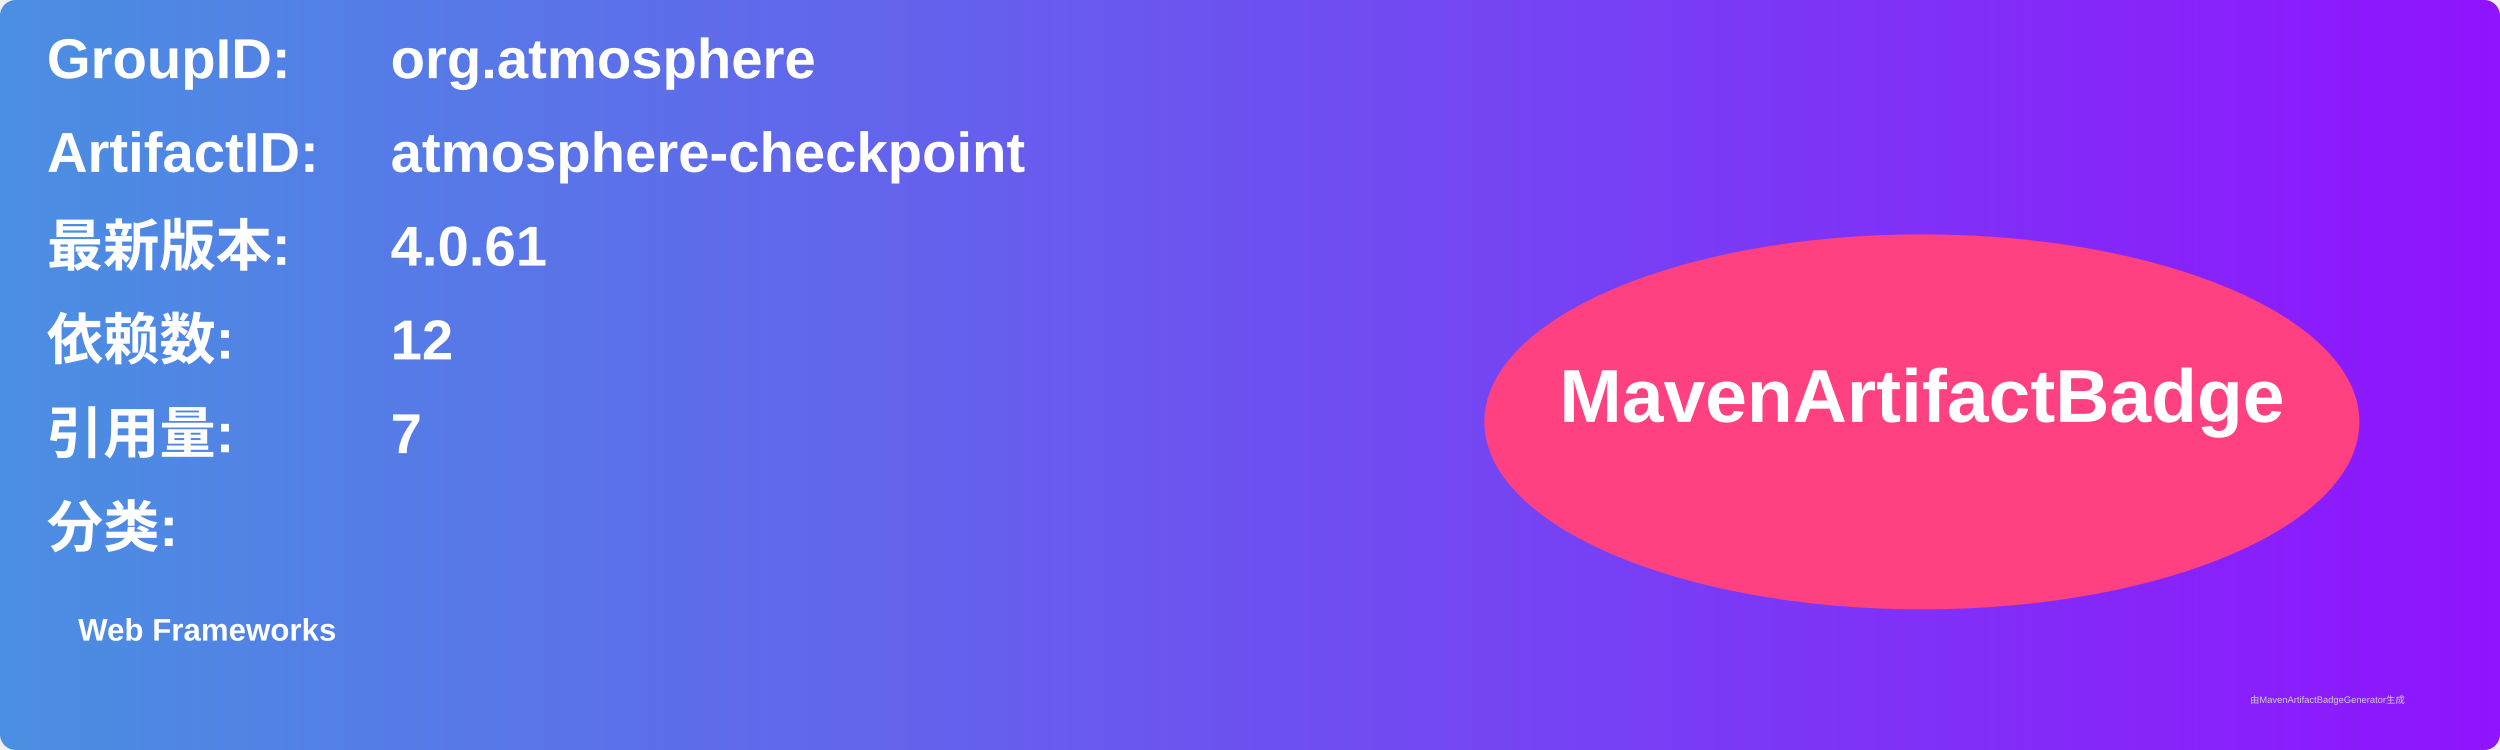
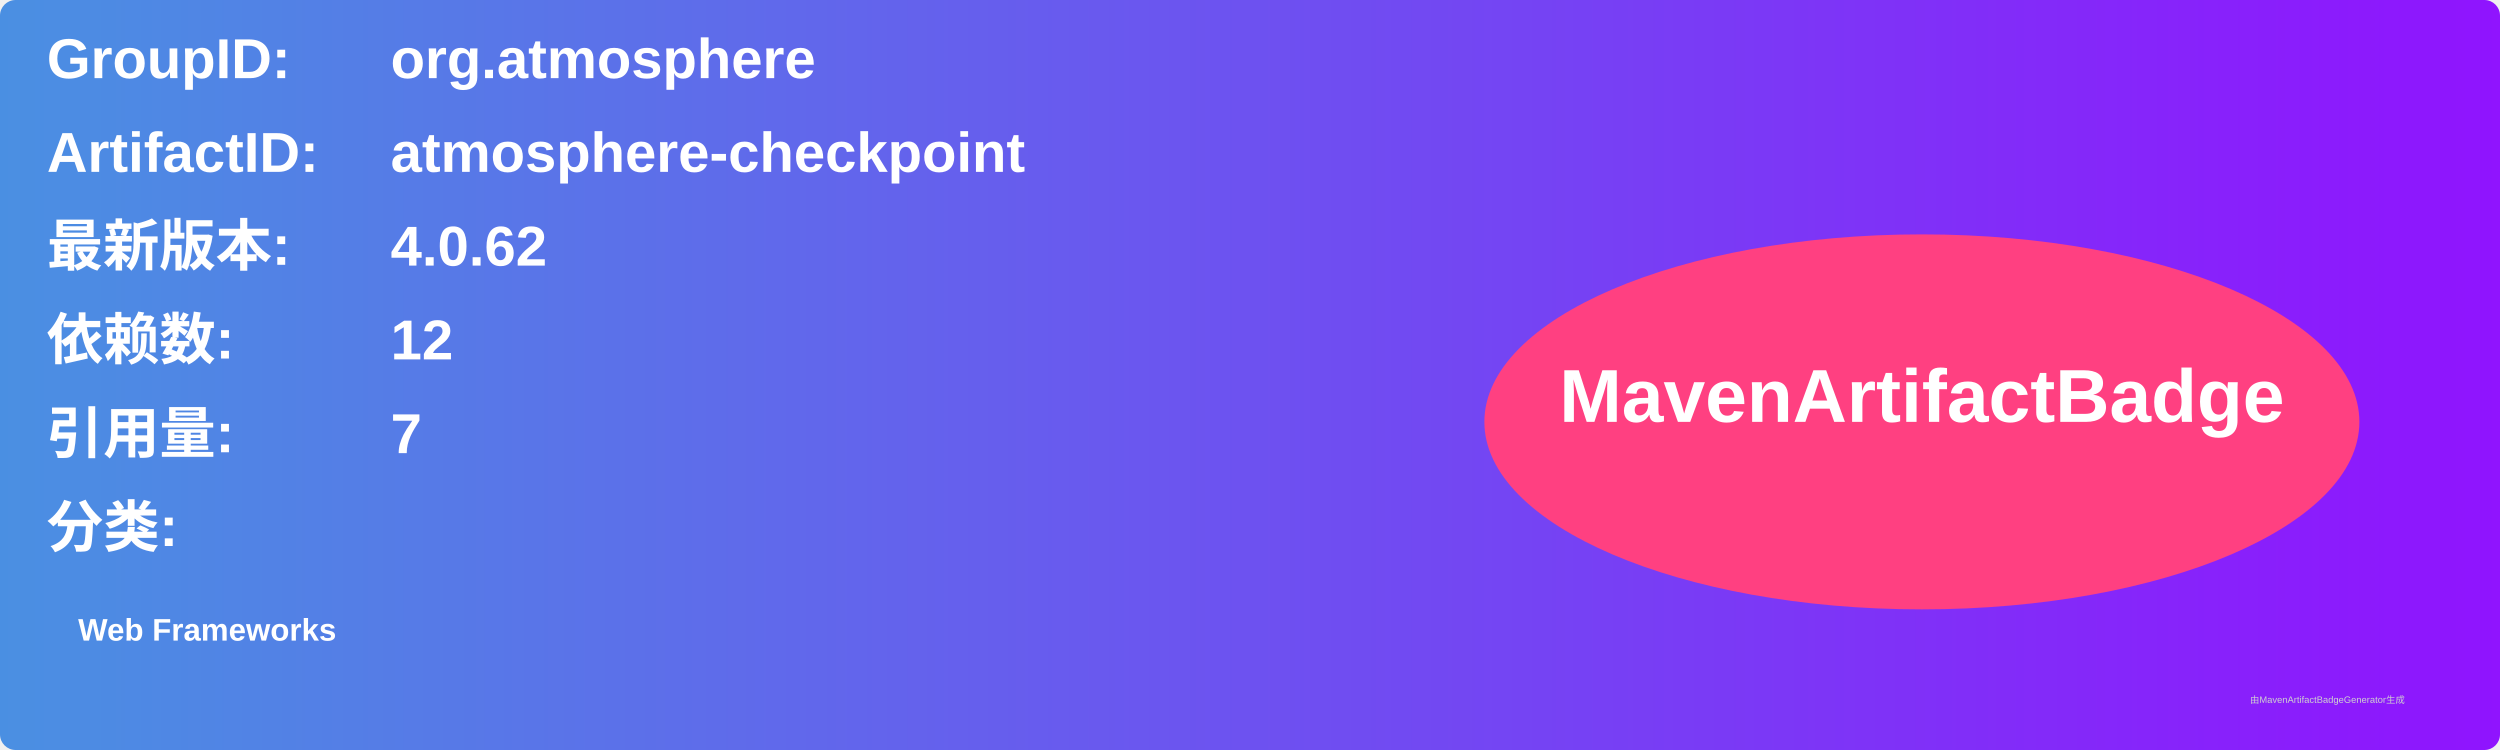
<svg xmlns="http://www.w3.org/2000/svg" width="800" height="240" viewBox="0 0 800 240">
  <linearGradient id="grad" x1="0%" y1="0%" x2="100%" y2="0%">
    <stop offset="0%" stop-color="#4a90e2" />
    <stop offset="100%" stop-color="#9013fe" />
  </linearGradient>
  <rect width="100%" height="100%" rx="5" ry="5" fill="url(#grad)" />
  <g transform="translate(15, 15)">
    <text x="0" y="10" font-family="Arial" font-size="18" fill="white" font-weight="bold" width="260">GroupID:</text>
    <text x="110" y="10" font-family="Arial" font-size="18" fill="white" font-weight="bold" width="460">org.atmosphere</text>
    <text x="0" y="40" font-family="Arial" font-size="18" fill="white" font-weight="bold" width="260">ArtifactID:</text>
    <text x="110" y="40" font-family="Arial" font-size="18" fill="white" font-weight="bold" width="460">atmosphere-checkpoint</text>
    <text x="0" y="70" font-family="Arial" font-size="18" fill="white" font-weight="bold">最新版本:</text>
    <text x="110" y="70" font-family="Arial" font-size="18" fill="white" font-weight="bold">
-       <tspan font-weight="bold">4.0.61</tspan>
+       <tspan font-weight="bold">4.0.62</tspan>
    </text>
    <text x="0" y="100" font-family="Arial" font-size="18" fill="white" font-weight="bold">依赖数: </text>
    <text x="110" y="100" font-family="Arial" font-size="18" fill="white">
      <tspan font-weight="bold">12</tspan>
    </text>
    <text x="0" y="130" font-family="Arial" font-size="18" fill="white" font-weight="bold">引用量: </text>
    <text x="110" y="130" font-family="Arial" font-size="18" fill="white">
      <tspan font-weight="bold">7</tspan>
    </text>
    <text x="0" y="160" font-family="Arial" font-size="18" fill="white" font-weight="bold">分类:</text>
    <text x="10" y="190" font-family="Arial" font-size="10" fill="white">
      <tspan font-weight="bold">Web Frameworks</tspan>
    </text>
    <ellipse cx="600" cy="120" rx="140" ry="60" fill="#ff4081" />
    <text x="600" y="120" text-anchor="middle" font-family="Arial" font-size="24" fill="white" font-weight="bold">MavenArtifactBadge</text>
  </g>
  <text x="720" y="225" font-family="Arial" font-size="3" fill="#d0d0d0">由MavenArtifactBadgeGenerator生成</text>
</svg>
